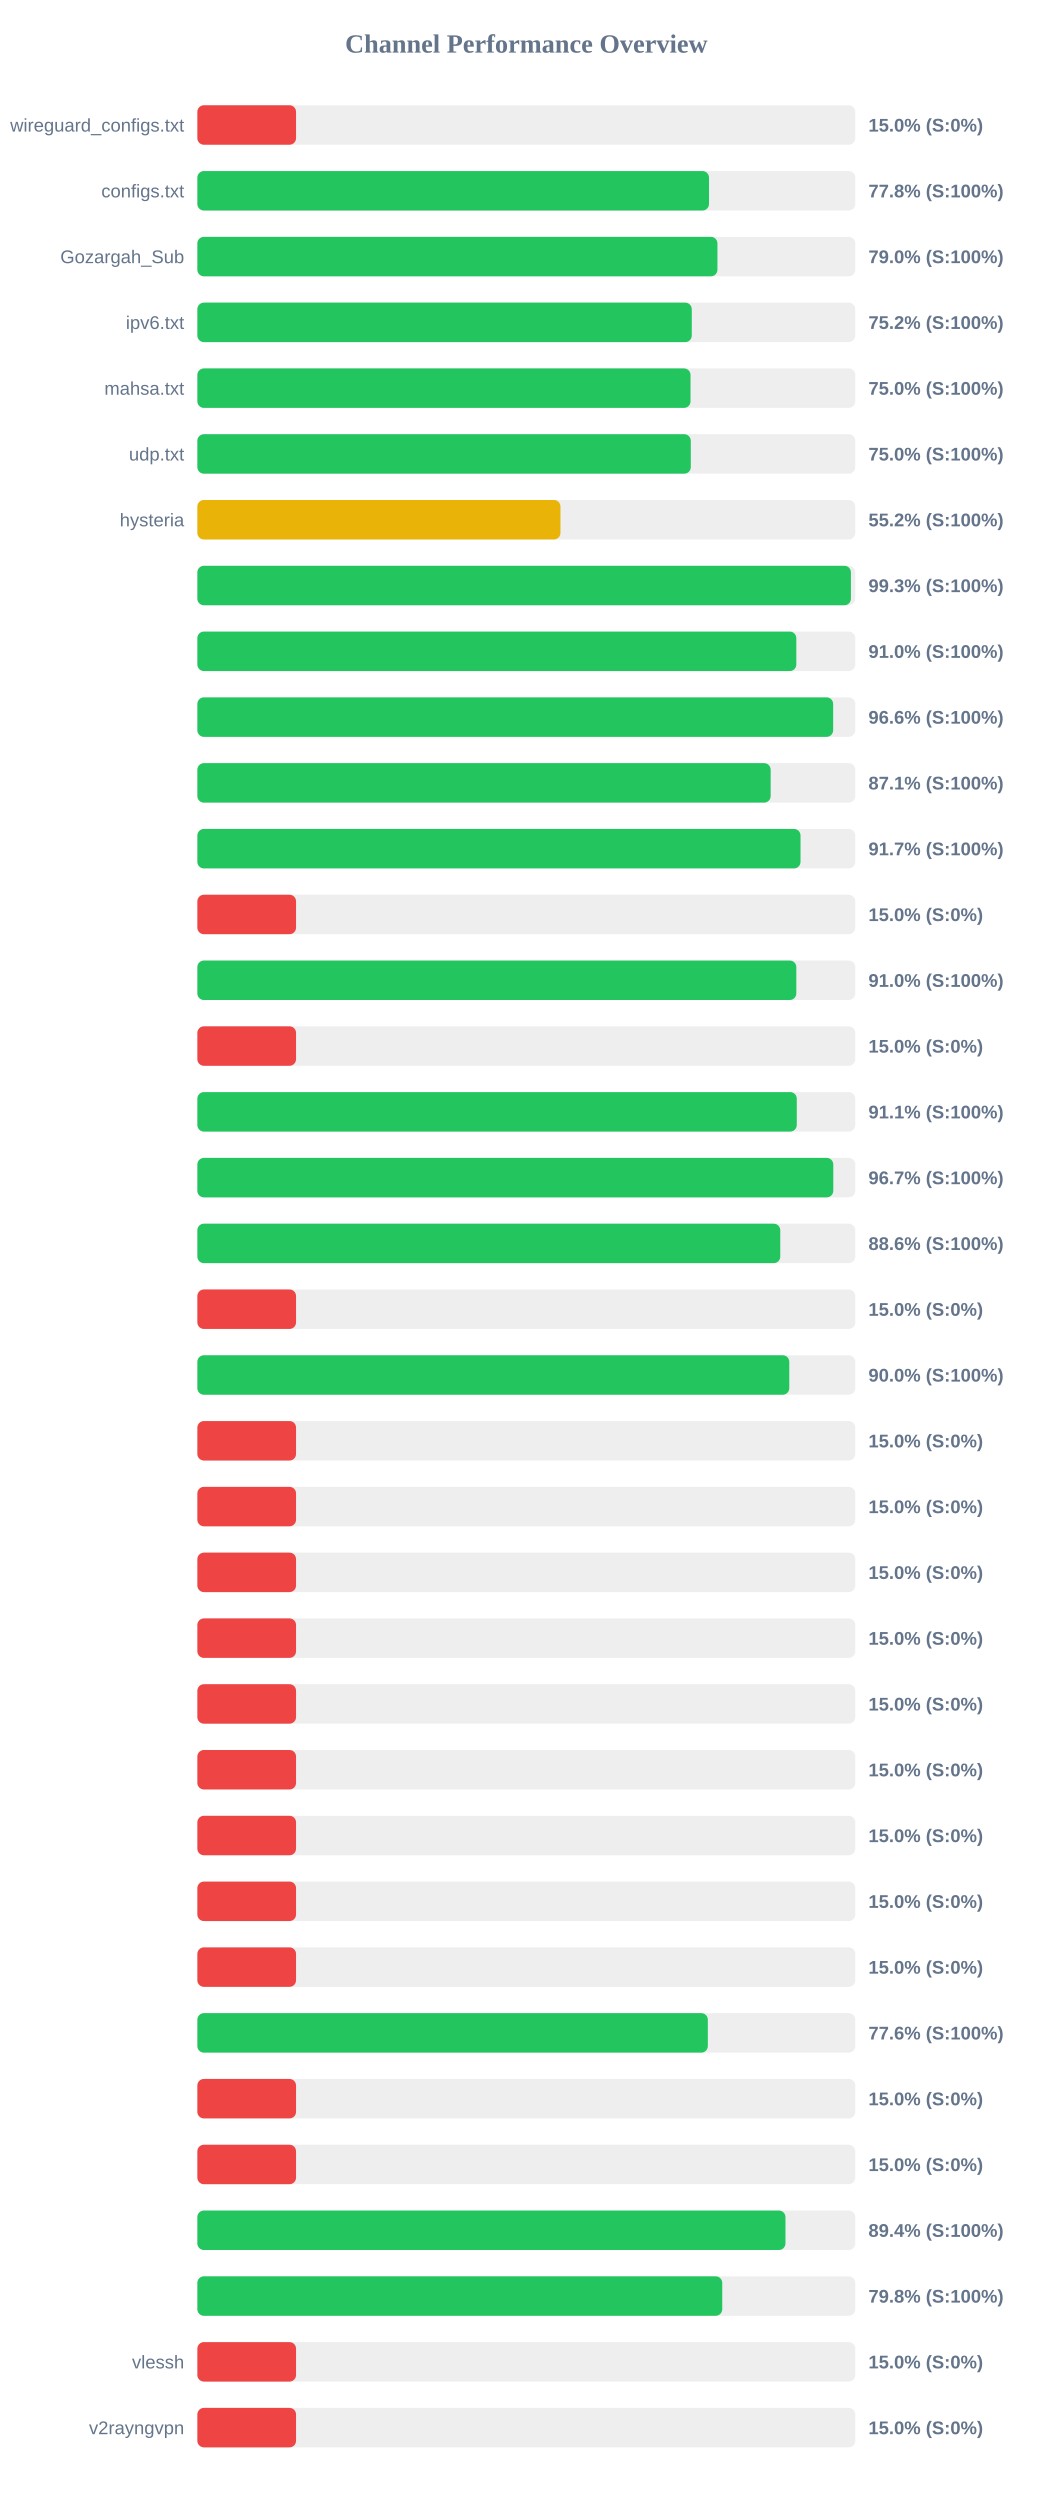
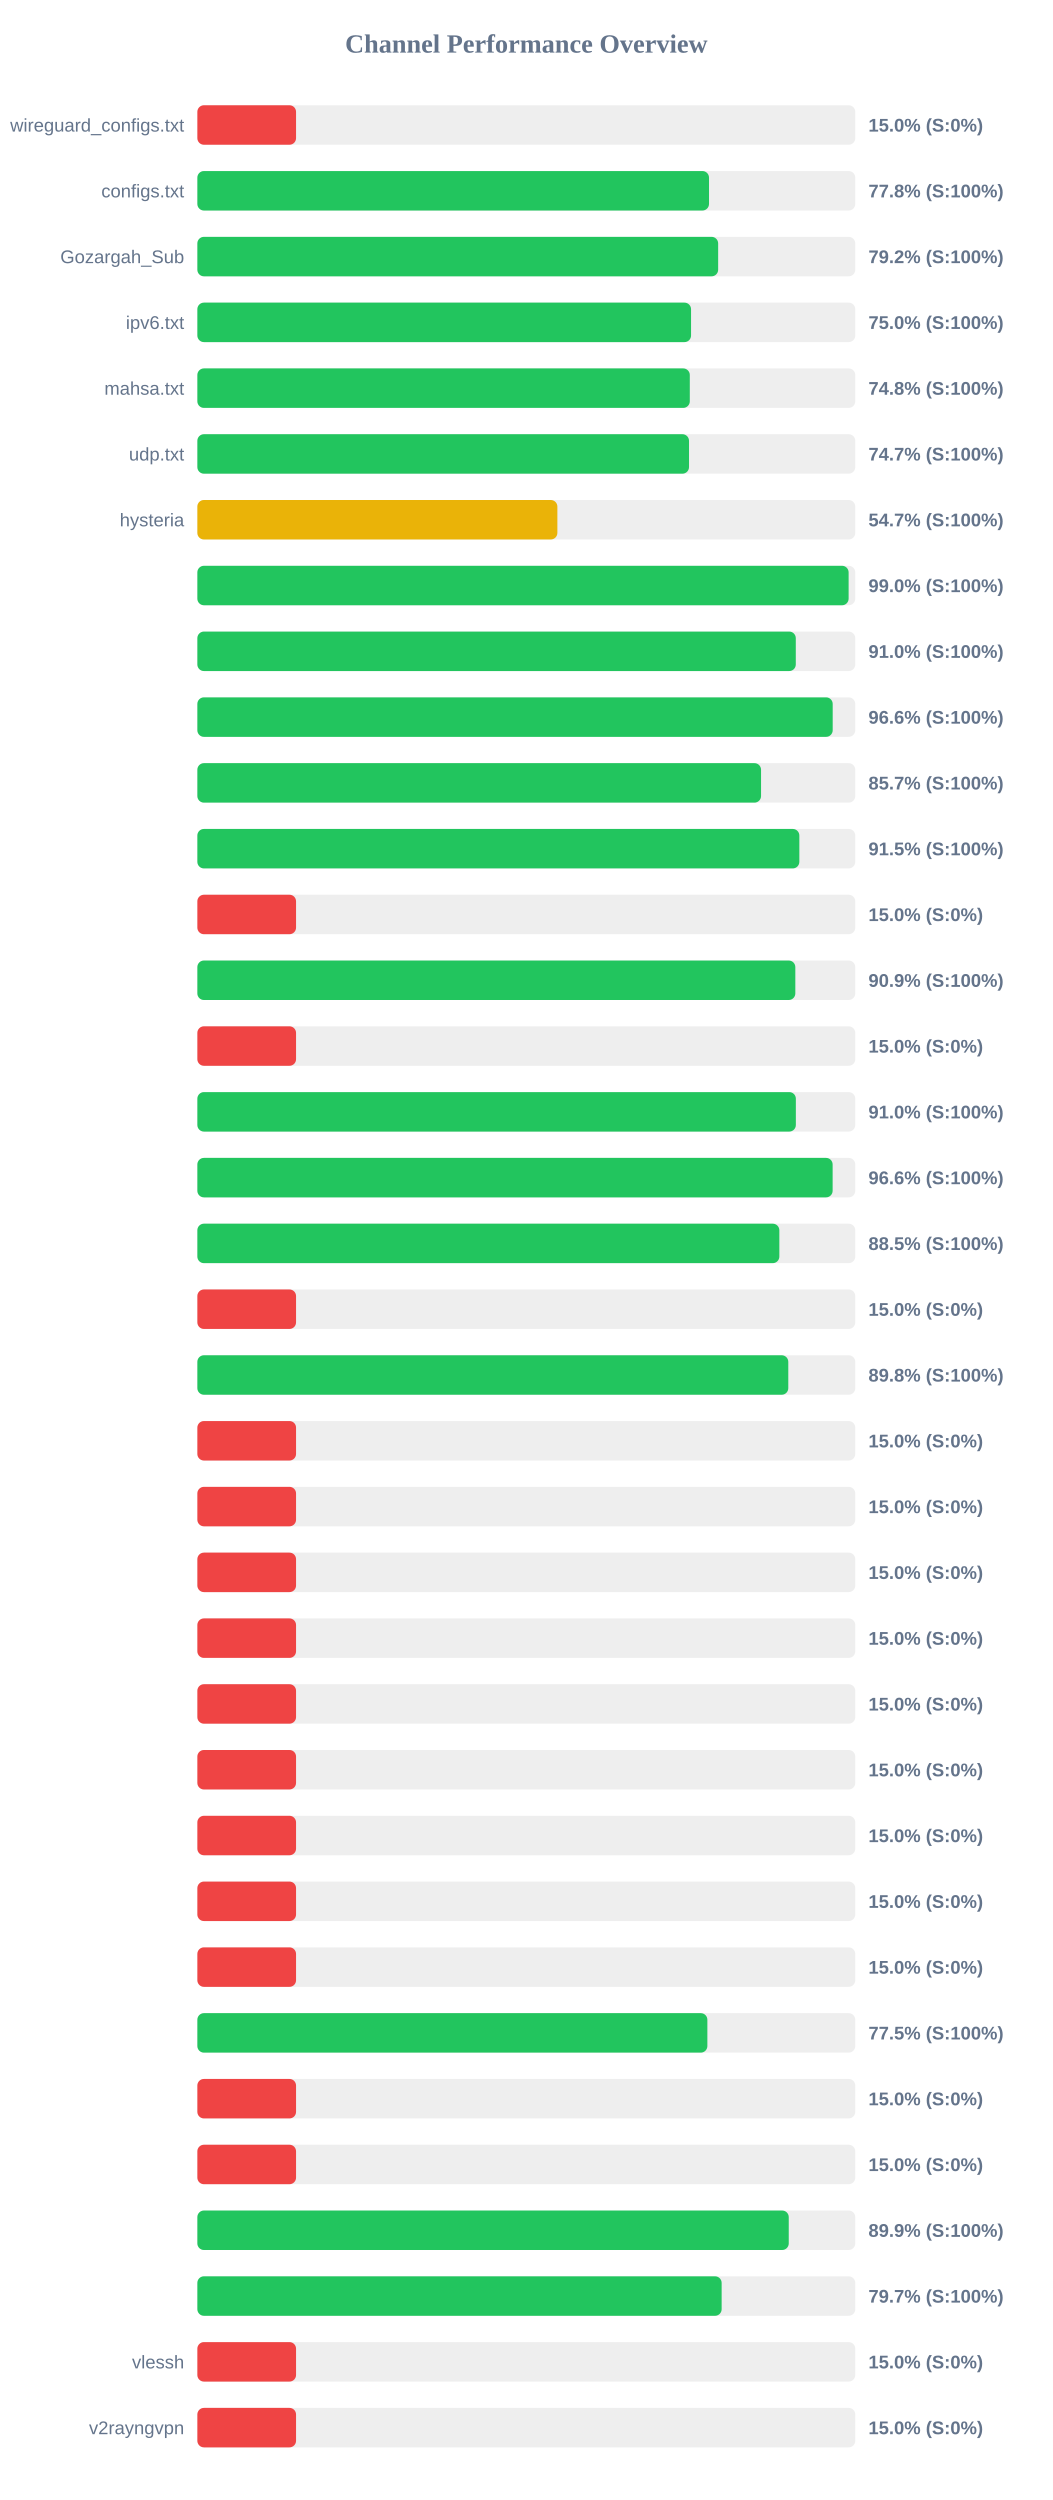
<svg xmlns="http://www.w3.org/2000/svg" width="800" height="1900" version="1.1">
  <style>
        .row { font: 14px Arial; fill: #64748b; }
        .score { font: bold 14px Arial; fill: #64748b; }
    </style>
  <text x="400" y="40" text-anchor="middle" font-size="20px" font-weight="bold" fill="#64748b">Channel Performance Overview</text>
  <rect x="150" y="80" width="500" height="30" fill="#eee" rx="5" />
  <rect x="150" y="80" width="75.0" height="30" fill="#ef4444" rx="5" />
  <text x="140" y="100" text-anchor="end" class="row">wireguard_configs.txt</text>
  <text x="660" y="100" text-anchor="start" class="score">15.0% (S:0%)</text>
  <rect x="150" y="130" width="500" height="30" fill="#eee" rx="5" />
  <rect x="150" y="130" width="388.85" height="30" fill="#22c55e" rx="5" />
  <text x="140" y="150" text-anchor="end" class="row">configs.txt</text>
  <text x="660" y="150" text-anchor="start" class="score">77.8% (S:100%)</text>
  <rect x="150" y="180" width="500" height="30" fill="#eee" rx="5" />
-   <rect x="150" y="180" width="395.25" height="30" fill="#22c55e" rx="5" />
+   <rect x="150" y="180" width="395.8" height="30" fill="#22c55e" rx="5" />
  <text x="140" y="200" text-anchor="end" class="row">Gozargah_Sub</text>
-   <text x="660" y="200" text-anchor="start" class="score">79.0% (S:100%)</text>
+   <text x="660" y="200" text-anchor="start" class="score">79.2% (S:100%)</text>
  <rect x="150" y="230" width="500" height="30" fill="#eee" rx="5" />
-   <rect x="150" y="230" width="375.75" height="30" fill="#22c55e" rx="5" />
+   <rect x="150" y="230" width="375.2" height="30" fill="#22c55e" rx="5" />
  <text x="140" y="250" text-anchor="end" class="row">ipv6.txt</text>
-   <text x="660" y="250" text-anchor="start" class="score">75.2% (S:100%)</text>
+   <text x="660" y="250" text-anchor="start" class="score">75.0% (S:100%)</text>
  <rect x="150" y="280" width="500" height="30" fill="#eee" rx="5" />
-   <rect x="150" y="280" width="374.8" height="30" fill="#22c55e" rx="5" />
+   <rect x="150" y="280" width="374.25" height="30" fill="#22c55e" rx="5" />
  <text x="140" y="300" text-anchor="end" class="row">mahsa.txt</text>
-   <text x="660" y="300" text-anchor="start" class="score">75.0% (S:100%)</text>
+   <text x="660" y="300" text-anchor="start" class="score">74.8% (S:100%)</text>
  <rect x="150" y="330" width="500" height="30" fill="#eee" rx="5" />
-   <rect x="150" y="330" width="375.0" height="30" fill="#22c55e" rx="5" />
+   <rect x="150" y="330" width="373.65" height="30" fill="#22c55e" rx="5" />
  <text x="140" y="350" text-anchor="end" class="row">udp.txt</text>
-   <text x="660" y="350" text-anchor="start" class="score">75.0% (S:100%)</text>
+   <text x="660" y="350" text-anchor="start" class="score">74.7% (S:100%)</text>
  <rect x="150" y="380" width="500" height="30" fill="#eee" rx="5" />
-   <rect x="150" y="380" width="275.95" height="30" fill="#eab308" rx="5" />
+   <rect x="150" y="380" width="273.6" height="30" fill="#eab308" rx="5" />
  <text x="140" y="400" text-anchor="end" class="row">hysteria</text>
-   <text x="660" y="400" text-anchor="start" class="score">55.2% (S:100%)</text>
+   <text x="660" y="400" text-anchor="start" class="score">54.7% (S:100%)</text>
  <rect x="150" y="430" width="500" height="30" fill="#eee" rx="5" />
-   <rect x="150" y="430" width="496.7" height="30" fill="#22c55e" rx="5" />
+   <rect x="150" y="430" width="494.95" height="30" fill="#22c55e" rx="5" />
  <text x="140" y="450" text-anchor="end" class="row" />
-   <text x="660" y="450" text-anchor="start" class="score">99.3% (S:100%)</text>
+   <text x="660" y="450" text-anchor="start" class="score">99.0% (S:100%)</text>
  <rect x="150" y="480" width="500" height="30" fill="#eee" rx="5" />
-   <rect x="150" y="480" width="455.2" height="30" fill="#22c55e" rx="5" />
+   <rect x="150" y="480" width="454.8" height="30" fill="#22c55e" rx="5" />
  <text x="140" y="500" text-anchor="end" class="row" />
  <text x="660" y="500" text-anchor="start" class="score">91.0% (S:100%)</text>
  <rect x="150" y="530" width="500" height="30" fill="#eee" rx="5" />
-   <rect x="150" y="530" width="483.2" height="30" fill="#22c55e" rx="5" />
+   <rect x="150" y="530" width="482.85" height="30" fill="#22c55e" rx="5" />
  <text x="140" y="550" text-anchor="end" class="row" />
  <text x="660" y="550" text-anchor="start" class="score">96.6% (S:100%)</text>
  <rect x="150" y="580" width="500" height="30" fill="#eee" rx="5" />
-   <rect x="150" y="580" width="435.7" height="30" fill="#22c55e" rx="5" />
+   <rect x="150" y="580" width="428.4" height="30" fill="#22c55e" rx="5" />
  <text x="140" y="600" text-anchor="end" class="row" />
-   <text x="660" y="600" text-anchor="start" class="score">87.1% (S:100%)</text>
+   <text x="660" y="600" text-anchor="start" class="score">85.7% (S:100%)</text>
  <rect x="150" y="630" width="500" height="30" fill="#eee" rx="5" />
-   <rect x="150" y="630" width="458.4" height="30" fill="#22c55e" rx="5" />
+   <rect x="150" y="630" width="457.5" height="30" fill="#22c55e" rx="5" />
  <text x="140" y="650" text-anchor="end" class="row" />
-   <text x="660" y="650" text-anchor="start" class="score">91.7% (S:100%)</text>
+   <text x="660" y="650" text-anchor="start" class="score">91.5% (S:100%)</text>
  <rect x="150" y="680" width="500" height="30" fill="#eee" rx="5" />
  <rect x="150" y="680" width="75.0" height="30" fill="#ef4444" rx="5" />
  <text x="140" y="700" text-anchor="end" class="row" />
  <text x="660" y="700" text-anchor="start" class="score">15.0% (S:0%)</text>
  <rect x="150" y="730" width="500" height="30" fill="#eee" rx="5" />
-   <rect x="150" y="730" width="455.2" height="30" fill="#22c55e" rx="5" />
+   <rect x="150" y="730" width="454.45" height="30" fill="#22c55e" rx="5" />
  <text x="140" y="750" text-anchor="end" class="row" />
-   <text x="660" y="750" text-anchor="start" class="score">91.0% (S:100%)</text>
+   <text x="660" y="750" text-anchor="start" class="score">90.9% (S:100%)</text>
  <rect x="150" y="780" width="500" height="30" fill="#eee" rx="5" />
  <rect x="150" y="780" width="75.0" height="30" fill="#ef4444" rx="5" />
  <text x="140" y="800" text-anchor="end" class="row" />
  <text x="660" y="800" text-anchor="start" class="score">15.0% (S:0%)</text>
  <rect x="150" y="830" width="500" height="30" fill="#eee" rx="5" />
-   <rect x="150" y="830" width="455.55" height="30" fill="#22c55e" rx="5" />
+   <rect x="150" y="830" width="454.85" height="30" fill="#22c55e" rx="5" />
  <text x="140" y="850" text-anchor="end" class="row" />
-   <text x="660" y="850" text-anchor="start" class="score">91.1% (S:100%)</text>
+   <text x="660" y="850" text-anchor="start" class="score">91.0% (S:100%)</text>
  <rect x="150" y="880" width="500" height="30" fill="#eee" rx="5" />
-   <rect x="150" y="880" width="483.3" height="30" fill="#22c55e" rx="5" />
+   <rect x="150" y="880" width="482.8" height="30" fill="#22c55e" rx="5" />
  <text x="140" y="900" text-anchor="end" class="row" />
-   <text x="660" y="900" text-anchor="start" class="score">96.7% (S:100%)</text>
+   <text x="660" y="900" text-anchor="start" class="score">96.6% (S:100%)</text>
  <rect x="150" y="930" width="500" height="30" fill="#eee" rx="5" />
-   <rect x="150" y="930" width="443.0" height="30" fill="#22c55e" rx="5" />
+   <rect x="150" y="930" width="442.3" height="30" fill="#22c55e" rx="5" />
  <text x="140" y="950" text-anchor="end" class="row" />
-   <text x="660" y="950" text-anchor="start" class="score">88.6% (S:100%)</text>
+   <text x="660" y="950" text-anchor="start" class="score">88.5% (S:100%)</text>
  <rect x="150" y="980" width="500" height="30" fill="#eee" rx="5" />
  <rect x="150" y="980" width="75.0" height="30" fill="#ef4444" rx="5" />
  <text x="140" y="1000" text-anchor="end" class="row" />
  <text x="660" y="1000" text-anchor="start" class="score">15.0% (S:0%)</text>
  <rect x="150" y="1030" width="500" height="30" fill="#eee" rx="5" />
-   <rect x="150" y="1030" width="449.85" height="30" fill="#22c55e" rx="5" />
+   <rect x="150" y="1030" width="449.1" height="30" fill="#22c55e" rx="5" />
  <text x="140" y="1050" text-anchor="end" class="row" />
-   <text x="660" y="1050" text-anchor="start" class="score">90.0% (S:100%)</text>
+   <text x="660" y="1050" text-anchor="start" class="score">89.8% (S:100%)</text>
  <rect x="150" y="1080" width="500" height="30" fill="#eee" rx="5" />
  <rect x="150" y="1080" width="75.0" height="30" fill="#ef4444" rx="5" />
  <text x="140" y="1100" text-anchor="end" class="row" />
  <text x="660" y="1100" text-anchor="start" class="score">15.0% (S:0%)</text>
  <rect x="150" y="1130" width="500" height="30" fill="#eee" rx="5" />
  <rect x="150" y="1130" width="75.0" height="30" fill="#ef4444" rx="5" />
  <text x="140" y="1150" text-anchor="end" class="row" />
  <text x="660" y="1150" text-anchor="start" class="score">15.0% (S:0%)</text>
  <rect x="150" y="1180" width="500" height="30" fill="#eee" rx="5" />
  <rect x="150" y="1180" width="75.0" height="30" fill="#ef4444" rx="5" />
  <text x="140" y="1200" text-anchor="end" class="row" />
  <text x="660" y="1200" text-anchor="start" class="score">15.0% (S:0%)</text>
  <rect x="150" y="1230" width="500" height="30" fill="#eee" rx="5" />
  <rect x="150" y="1230" width="75.0" height="30" fill="#ef4444" rx="5" />
  <text x="140" y="1250" text-anchor="end" class="row" />
  <text x="660" y="1250" text-anchor="start" class="score">15.0% (S:0%)</text>
  <rect x="150" y="1280" width="500" height="30" fill="#eee" rx="5" />
  <rect x="150" y="1280" width="75.0" height="30" fill="#ef4444" rx="5" />
  <text x="140" y="1300" text-anchor="end" class="row" />
  <text x="660" y="1300" text-anchor="start" class="score">15.0% (S:0%)</text>
  <rect x="150" y="1330" width="500" height="30" fill="#eee" rx="5" />
  <rect x="150" y="1330" width="75.0" height="30" fill="#ef4444" rx="5" />
  <text x="140" y="1350" text-anchor="end" class="row" />
  <text x="660" y="1350" text-anchor="start" class="score">15.0% (S:0%)</text>
  <rect x="150" y="1380" width="500" height="30" fill="#eee" rx="5" />
  <rect x="150" y="1380" width="75.0" height="30" fill="#ef4444" rx="5" />
  <text x="140" y="1400" text-anchor="end" class="row" />
  <text x="660" y="1400" text-anchor="start" class="score">15.0% (S:0%)</text>
  <rect x="150" y="1430" width="500" height="30" fill="#eee" rx="5" />
  <rect x="150" y="1430" width="75.0" height="30" fill="#ef4444" rx="5" />
  <text x="140" y="1450" text-anchor="end" class="row" />
  <text x="660" y="1450" text-anchor="start" class="score">15.0% (S:0%)</text>
  <rect x="150" y="1480" width="500" height="30" fill="#eee" rx="5" />
  <rect x="150" y="1480" width="75.0" height="30" fill="#ef4444" rx="5" />
  <text x="140" y="1500" text-anchor="end" class="row" />
  <text x="660" y="1500" text-anchor="start" class="score">15.0% (S:0%)</text>
  <rect x="150" y="1530" width="500" height="30" fill="#eee" rx="5" />
-   <rect x="150" y="1530" width="387.95" height="30" fill="#22c55e" rx="5" />
+   <rect x="150" y="1530" width="387.6" height="30" fill="#22c55e" rx="5" />
  <text x="140" y="1550" text-anchor="end" class="row" />
-   <text x="660" y="1550" text-anchor="start" class="score">77.6% (S:100%)</text>
+   <text x="660" y="1550" text-anchor="start" class="score">77.5% (S:100%)</text>
  <rect x="150" y="1580" width="500" height="30" fill="#eee" rx="5" />
  <rect x="150" y="1580" width="75.0" height="30" fill="#ef4444" rx="5" />
  <text x="140" y="1600" text-anchor="end" class="row" />
  <text x="660" y="1600" text-anchor="start" class="score">15.0% (S:0%)</text>
  <rect x="150" y="1630" width="500" height="30" fill="#eee" rx="5" />
  <rect x="150" y="1630" width="75.0" height="30" fill="#ef4444" rx="5" />
  <text x="140" y="1650" text-anchor="end" class="row" />
  <text x="660" y="1650" text-anchor="start" class="score">15.0% (S:0%)</text>
  <rect x="150" y="1680" width="500" height="30" fill="#eee" rx="5" />
-   <rect x="150" y="1680" width="446.95" height="30" fill="#22c55e" rx="5" />
+   <rect x="150" y="1680" width="449.45" height="30" fill="#22c55e" rx="5" />
  <text x="140" y="1700" text-anchor="end" class="row" />
-   <text x="660" y="1700" text-anchor="start" class="score">89.4% (S:100%)</text>
+   <text x="660" y="1700" text-anchor="start" class="score">89.9% (S:100%)</text>
  <rect x="150" y="1730" width="500" height="30" fill="#eee" rx="5" />
-   <rect x="150" y="1730" width="398.9" height="30" fill="#22c55e" rx="5" />
+   <rect x="150" y="1730" width="398.45" height="30" fill="#22c55e" rx="5" />
  <text x="140" y="1750" text-anchor="end" class="row" />
-   <text x="660" y="1750" text-anchor="start" class="score">79.8% (S:100%)</text>
+   <text x="660" y="1750" text-anchor="start" class="score">79.7% (S:100%)</text>
  <rect x="150" y="1780" width="500" height="30" fill="#eee" rx="5" />
  <rect x="150" y="1780" width="75.0" height="30" fill="#ef4444" rx="5" />
  <text x="140" y="1800" text-anchor="end" class="row">vlessh</text>
  <text x="660" y="1800" text-anchor="start" class="score">15.0% (S:0%)</text>
  <rect x="150" y="1830" width="500" height="30" fill="#eee" rx="5" />
  <rect x="150" y="1830" width="75.0" height="30" fill="#ef4444" rx="5" />
  <text x="140" y="1850" text-anchor="end" class="row">v2rayngvpn</text>
  <text x="660" y="1850" text-anchor="start" class="score">15.0% (S:0%)</text>
</svg>
